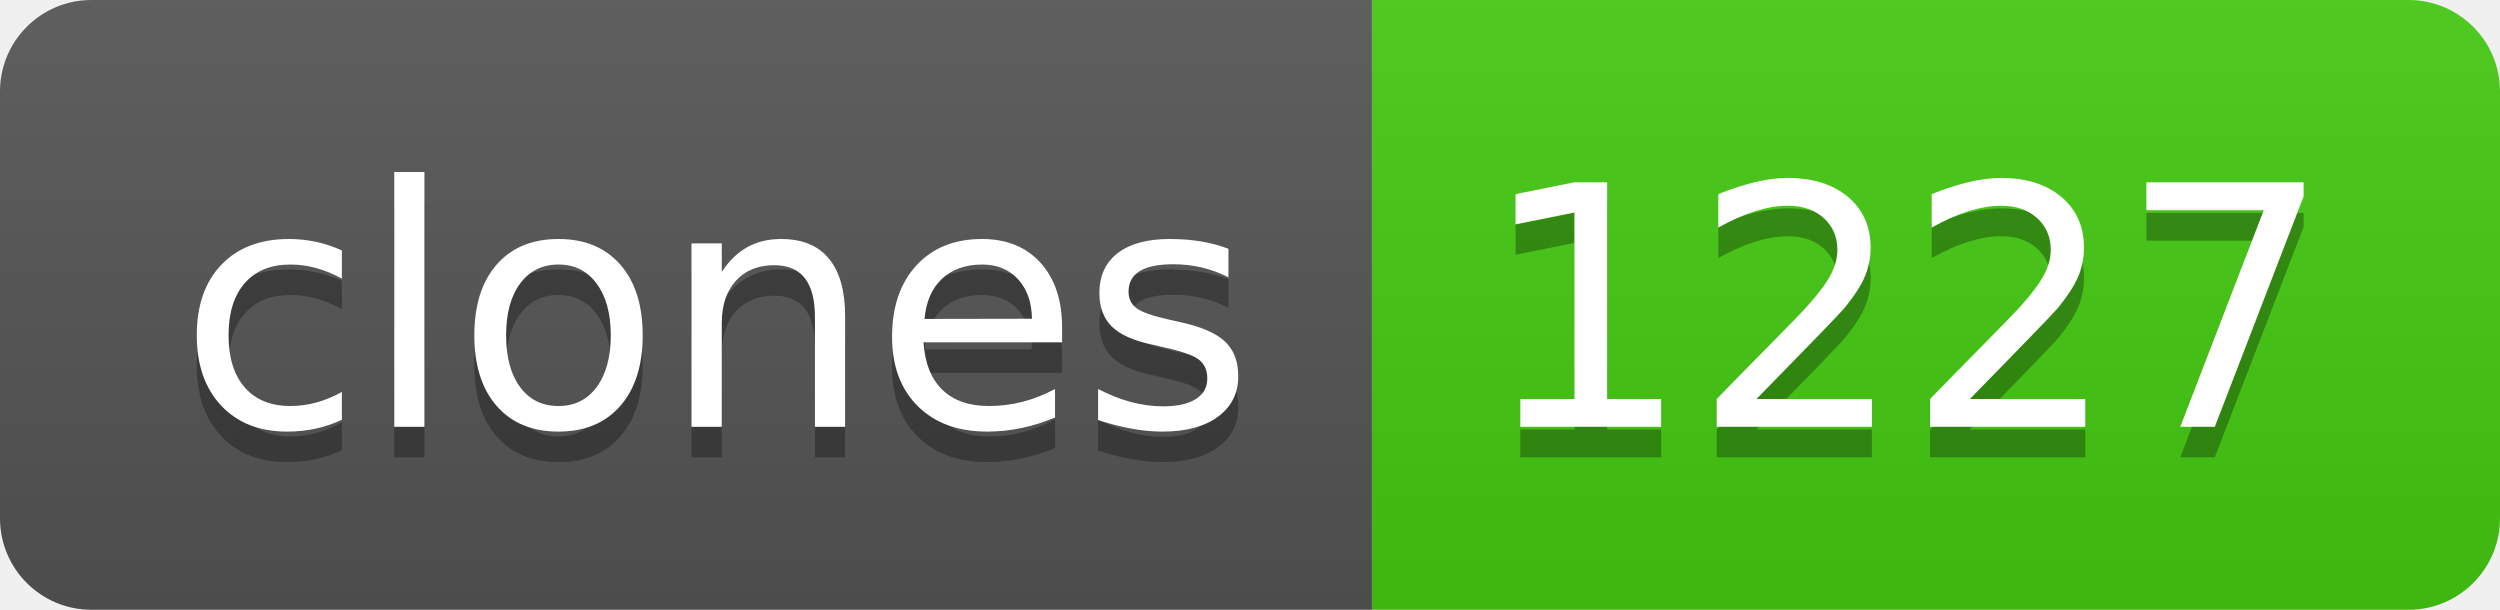
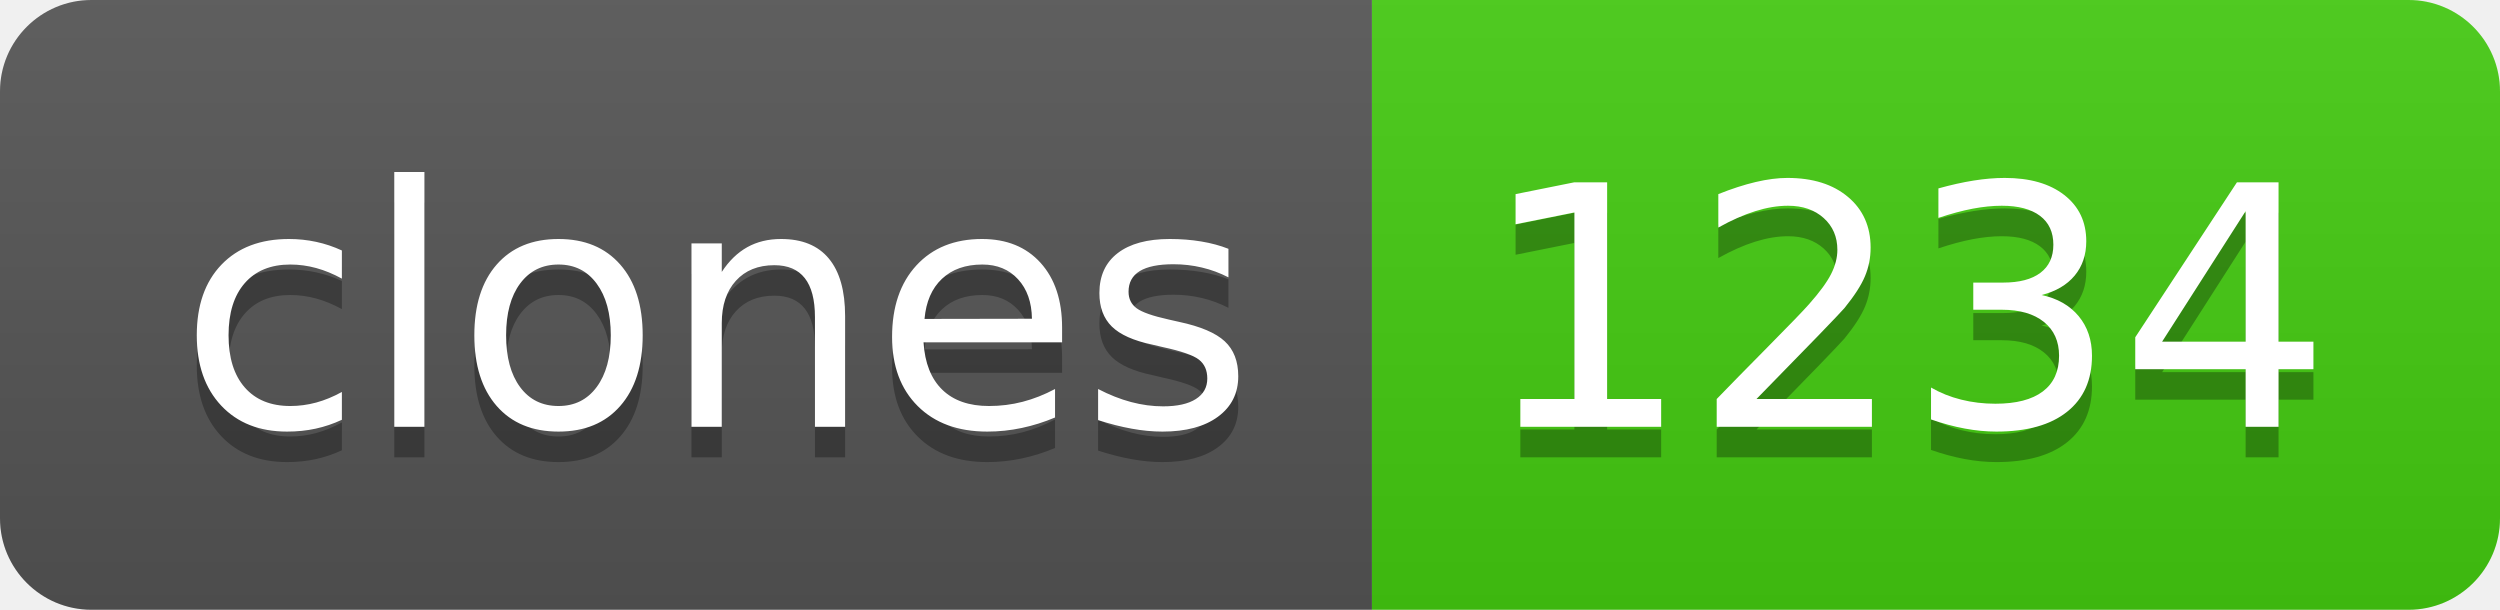
- <svg xmlns="http://www.w3.org/2000/svg" width="82" height="20" role="img" aria-label="clones: 1227">
+ <svg xmlns="http://www.w3.org/2000/svg" width="82" height="20" role="img" aria-label="clones: 1234">
  <linearGradient id="s" x2="0" y2="100%">
    <stop offset="0" stop-color="#bbb" stop-opacity=".1" />
    <stop offset="1" stop-opacity=".1" />
  </linearGradient>
  <clipPath id="r">
    <rect width="82" height="20" rx="3" fill="#fff" />
  </clipPath>
  <g clip-path="url(#r)">
    <rect width="45" height="20" fill="#555" />
    <rect x="45" width="37" height="20" fill="#4c1" />
    <rect width="82" height="20" fill="url(#s)" />
  </g>
  <g fill="#fff" text-anchor="middle" font-family="Verdana,Geneva,DejaVu Sans,sans-serif" text-rendering="geometricPrecision" font-size="110">
    <text aria-hidden="true" x="235" y="150" fill="#010101" fill-opacity=".3" transform="scale(.1)" textLength="350">clones</text>
    <text x="235" y="140" transform="scale(.1)" fill="#fff" textLength="350">clones</text>
-     <text aria-hidden="true" x="625" y="150" fill="#010101" fill-opacity=".3" transform="scale(.1)" textLength="270">1227</text>
-     <text x="625" y="140" transform="scale(.1)" fill="#fff" textLength="270">1227</text>
+     <text aria-hidden="true" x="625" y="150" fill="#010101" fill-opacity=".3" transform="scale(.1)" textLength="270">1234</text>
+     <text x="625" y="140" transform="scale(.1)" fill="#fff" textLength="270">1234</text>
  </g>
</svg>
